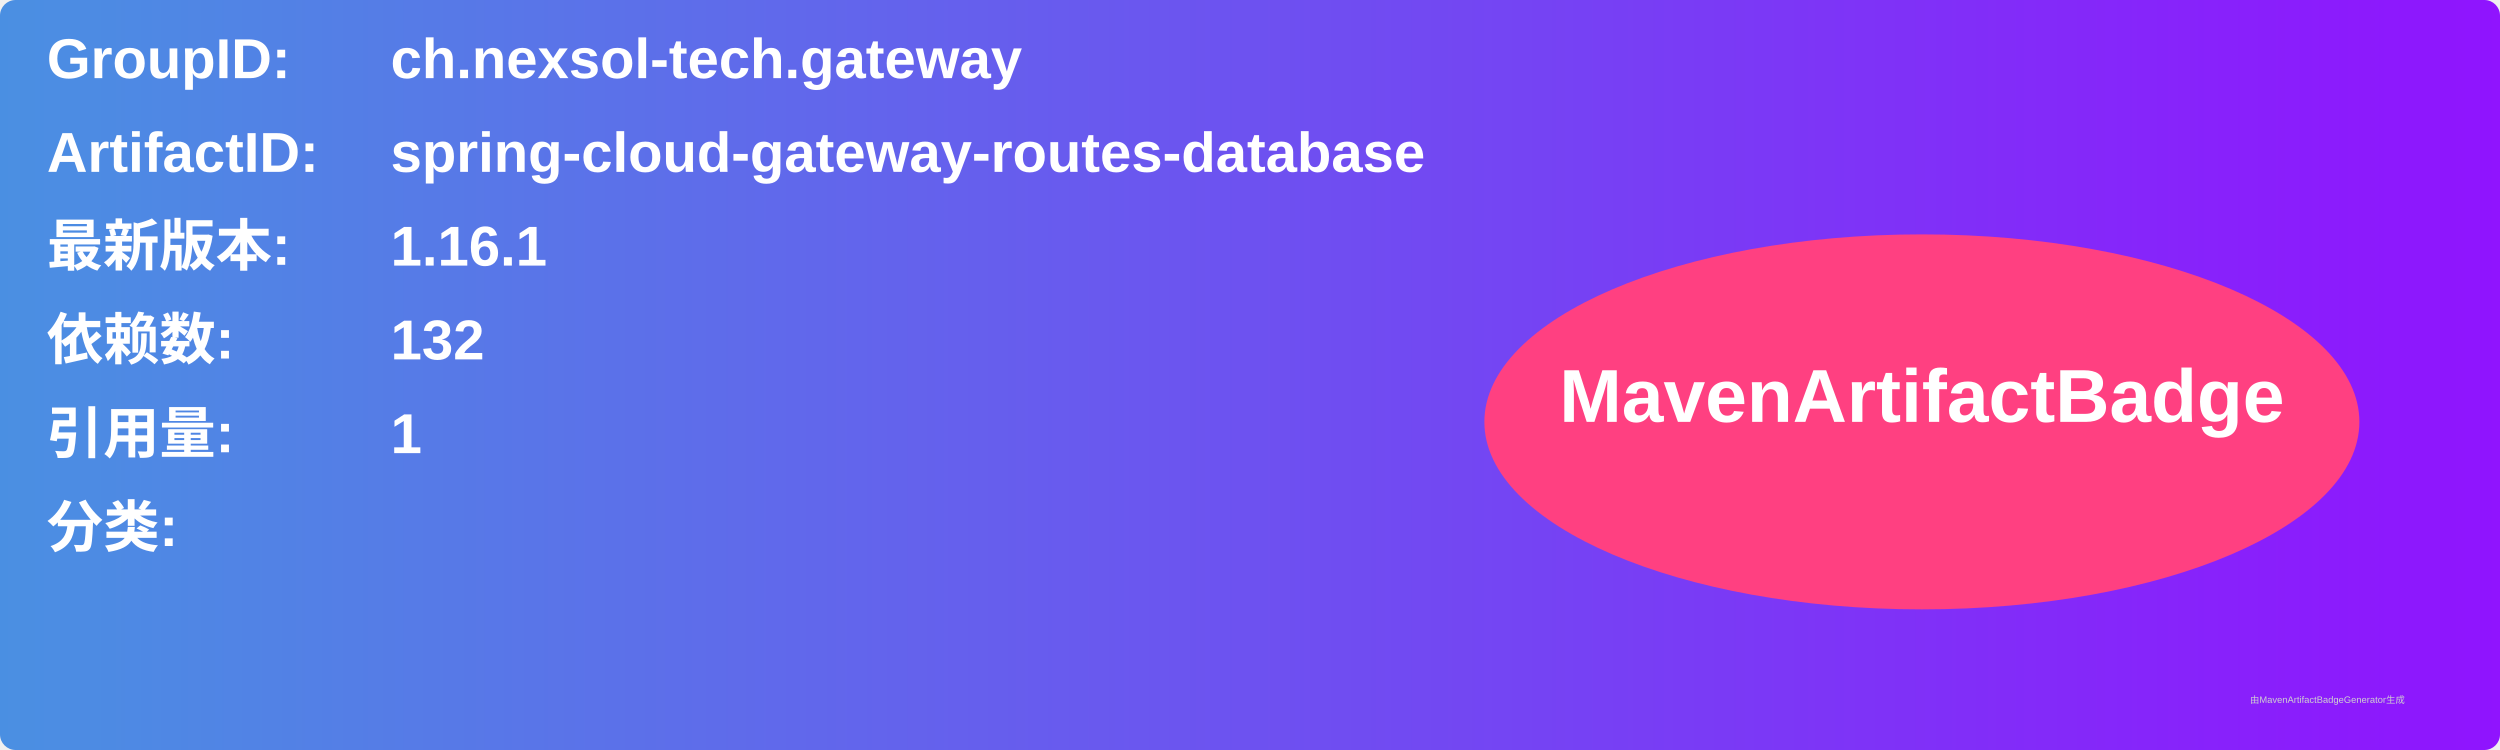
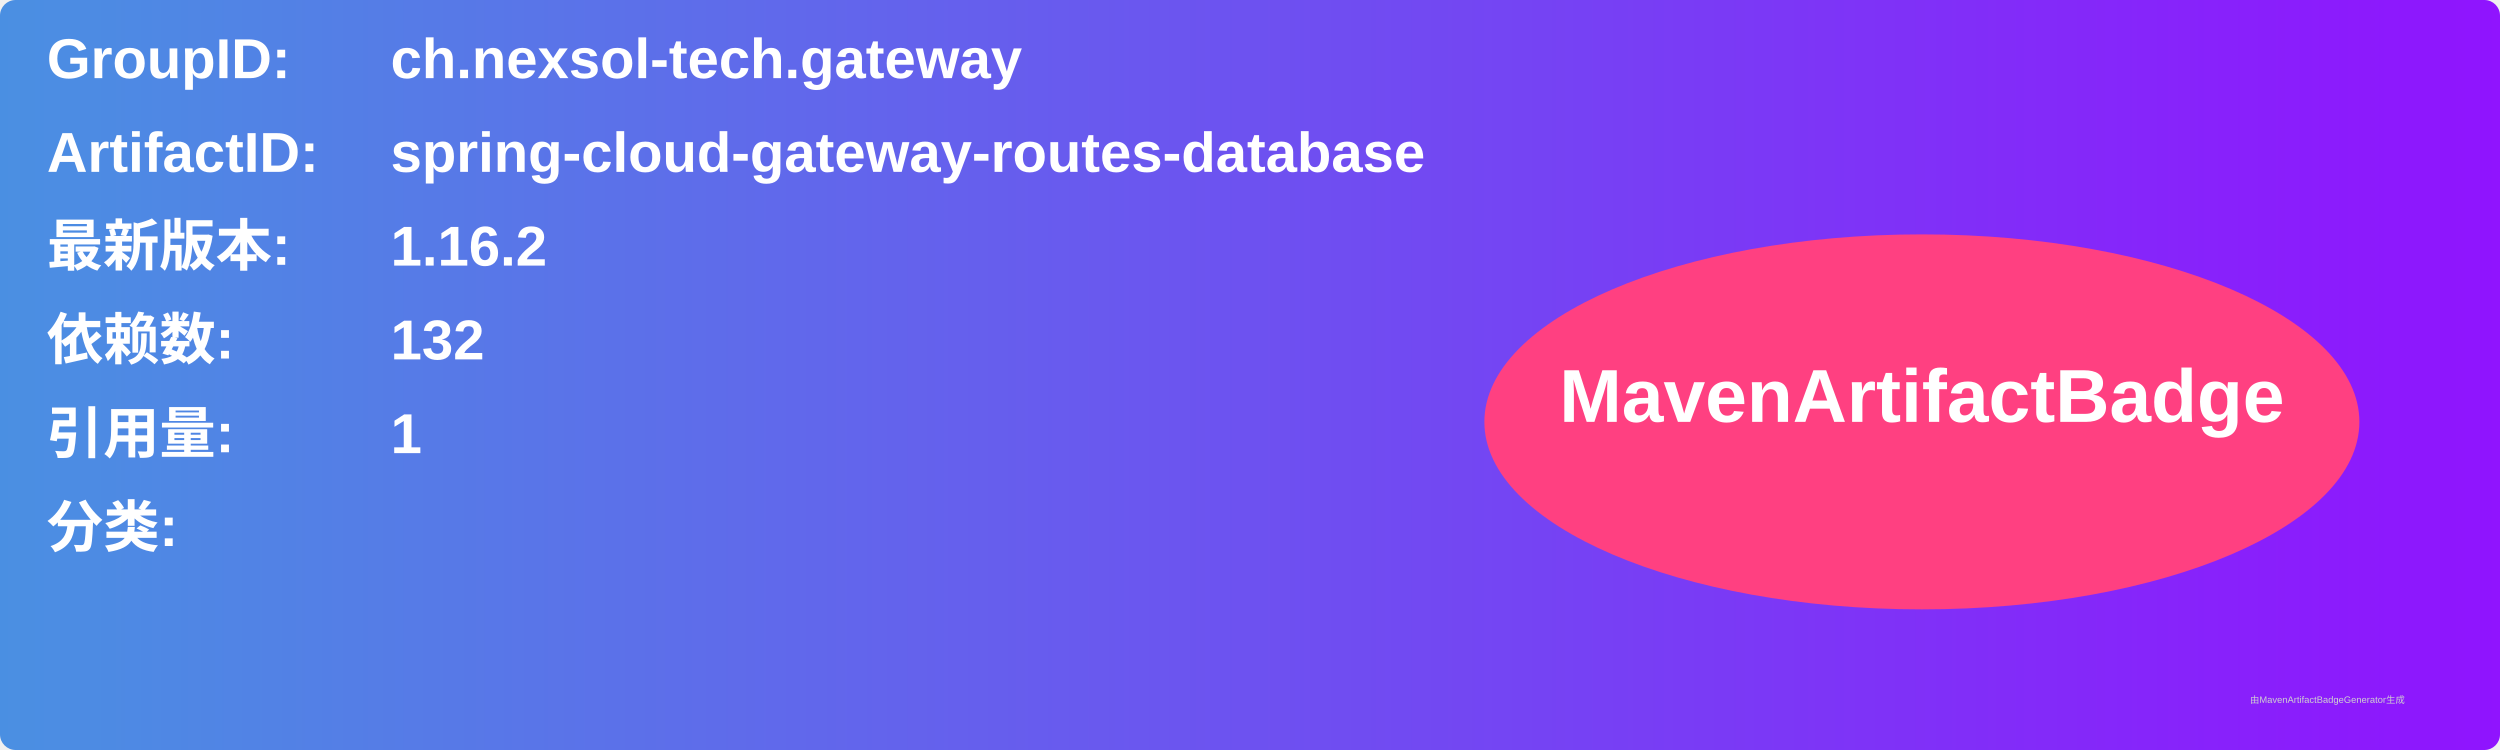
<svg xmlns="http://www.w3.org/2000/svg" width="800" height="240" viewBox="0 0 800 240">
  <linearGradient id="grad" x1="0%" y1="0%" x2="100%" y2="0%">
    <stop offset="0%" stop-color="#4a90e2" />
    <stop offset="100%" stop-color="#9013fe" />
  </linearGradient>
  <rect width="100%" height="100%" rx="5" ry="5" fill="url(#grad)" />
  <g transform="translate(15, 15)">
    <text x="0" y="10" font-family="Arial" font-size="18" fill="white" font-weight="bold" width="260">GroupID:</text>
    <text x="110" y="10" font-family="Arial" font-size="18" fill="white" font-weight="bold" width="460">ch.nexsol-tech.gateway</text>
    <text x="0" y="40" font-family="Arial" font-size="18" fill="white" font-weight="bold" width="260">ArtifactID:</text>
    <text x="110" y="40" font-family="Arial" font-size="18" fill="white" font-weight="bold" width="460">spring-cloud-gateway-routes-database</text>
    <text x="0" y="70" font-family="Arial" font-size="18" fill="white" font-weight="bold">最新版本:</text>
    <text x="110" y="70" font-family="Arial" font-size="18" fill="white" font-weight="bold">
-       <tspan font-weight="bold">1.16.1</tspan>
+       <tspan font-weight="bold">1.16.2</tspan>
    </text>
    <text x="0" y="100" font-family="Arial" font-size="18" fill="white" font-weight="bold">依赖数: </text>
    <text x="110" y="100" font-family="Arial" font-size="18" fill="white">
      <tspan font-weight="bold">132</tspan>
    </text>
    <text x="0" y="130" font-family="Arial" font-size="18" fill="white" font-weight="bold">引用量: </text>
    <text x="110" y="130" font-family="Arial" font-size="18" fill="white">
      <tspan font-weight="bold">1</tspan>
    </text>
    <text x="0" y="160" font-family="Arial" font-size="18" fill="white" font-weight="bold">分类:</text>
    <text x="10" y="190" font-family="Arial" font-size="10" fill="white">
      <tspan font-weight="bold" />
    </text>
    <ellipse cx="600" cy="120" rx="140" ry="60" fill="#ff4081" />
    <text x="600" y="120" text-anchor="middle" font-family="Arial" font-size="24" fill="white" font-weight="bold">MavenArtifactBadge</text>
  </g>
  <text x="720" y="225" font-family="Arial" font-size="3" fill="#d0d0d0">由MavenArtifactBadgeGenerator生成</text>
</svg>
